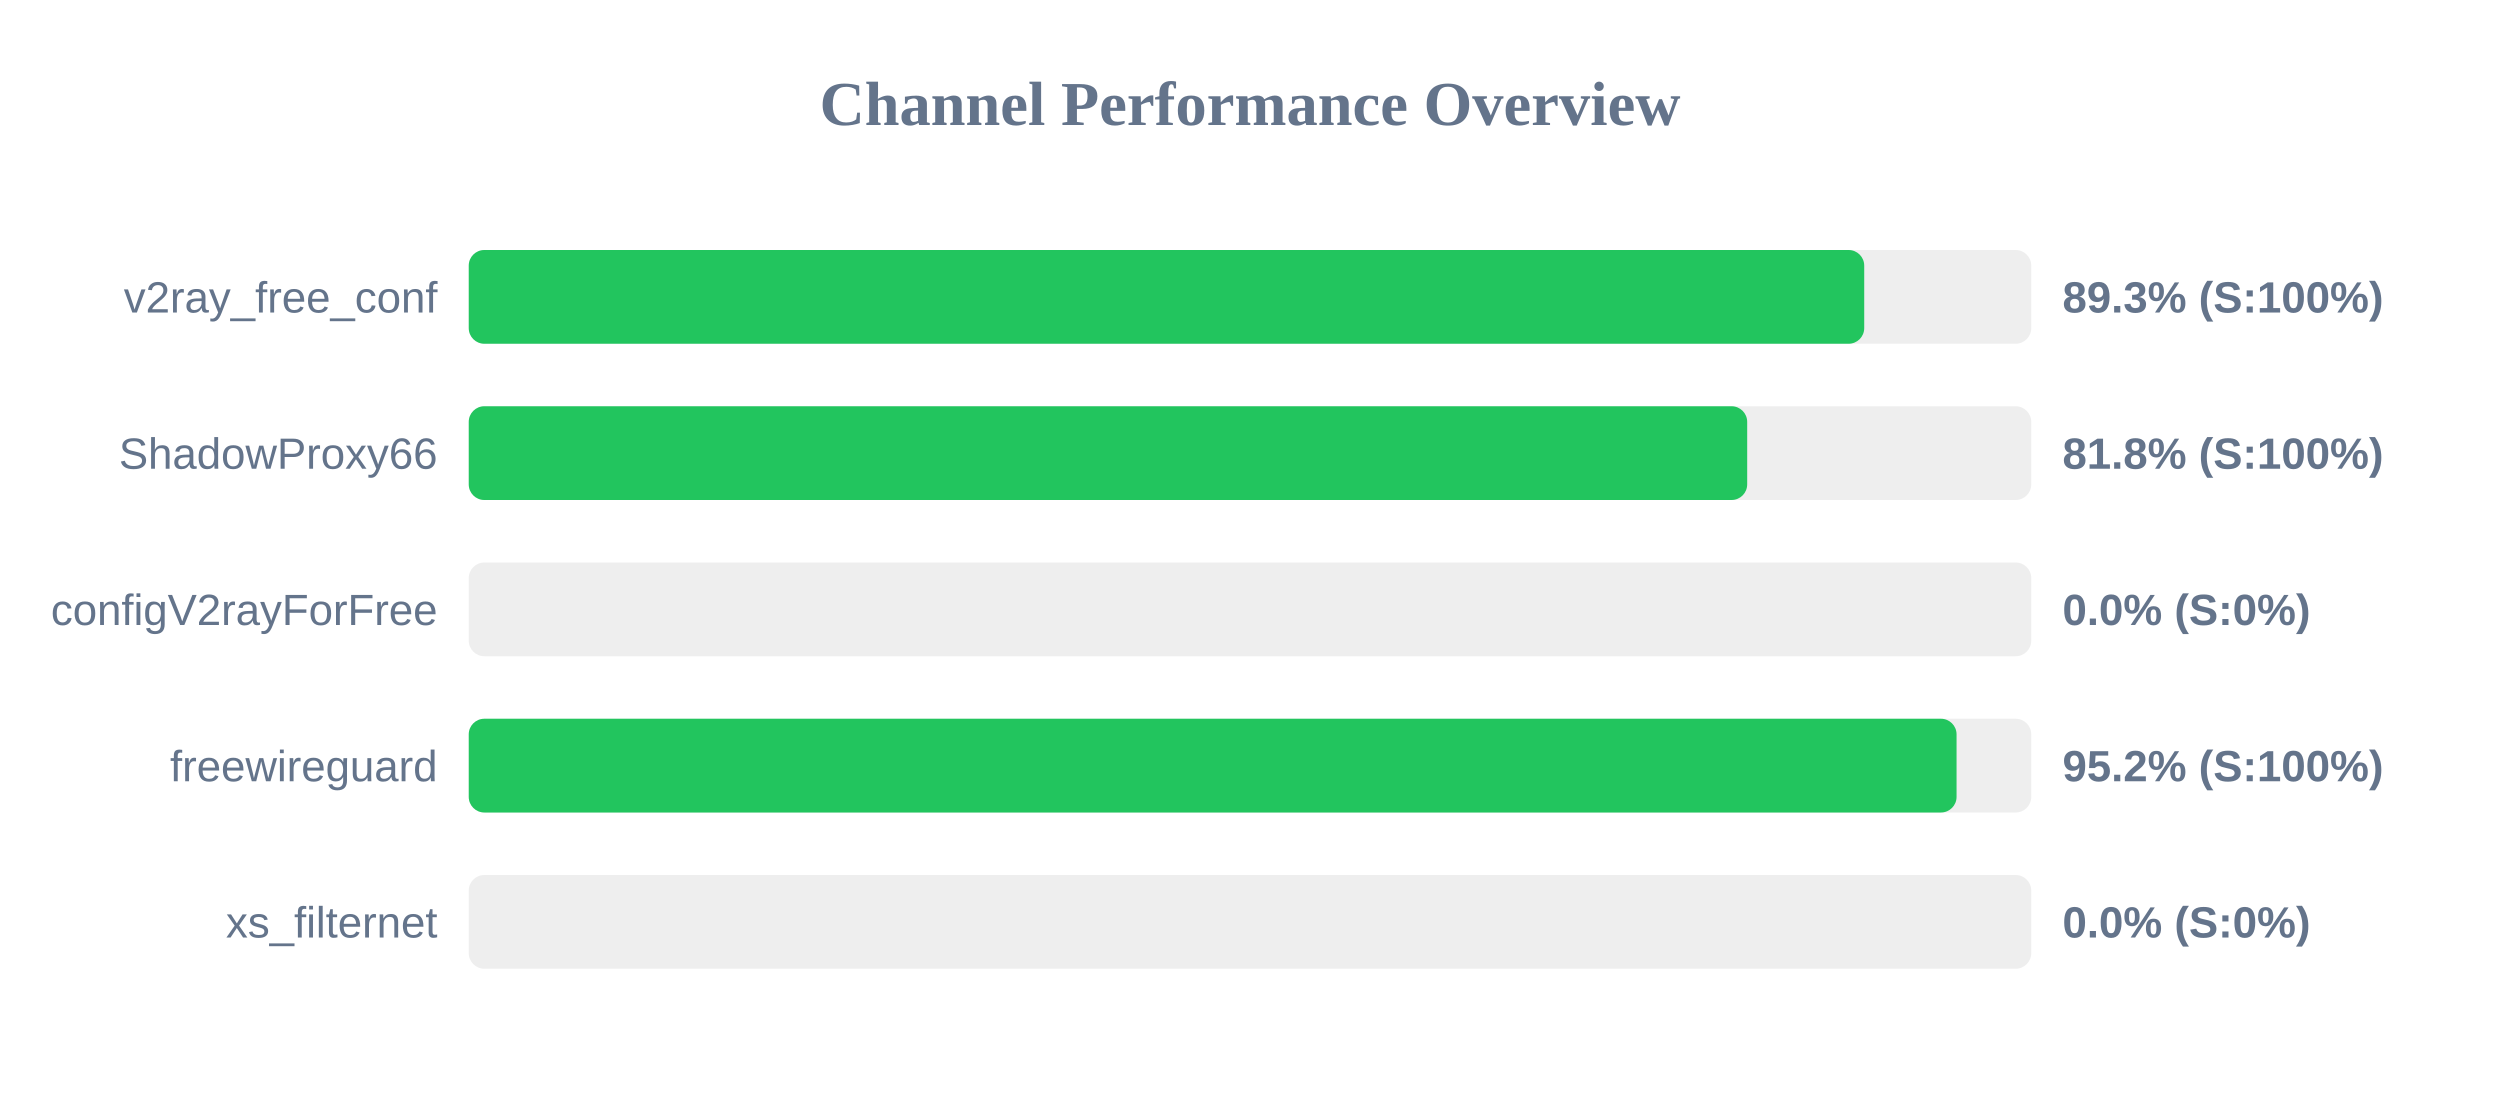
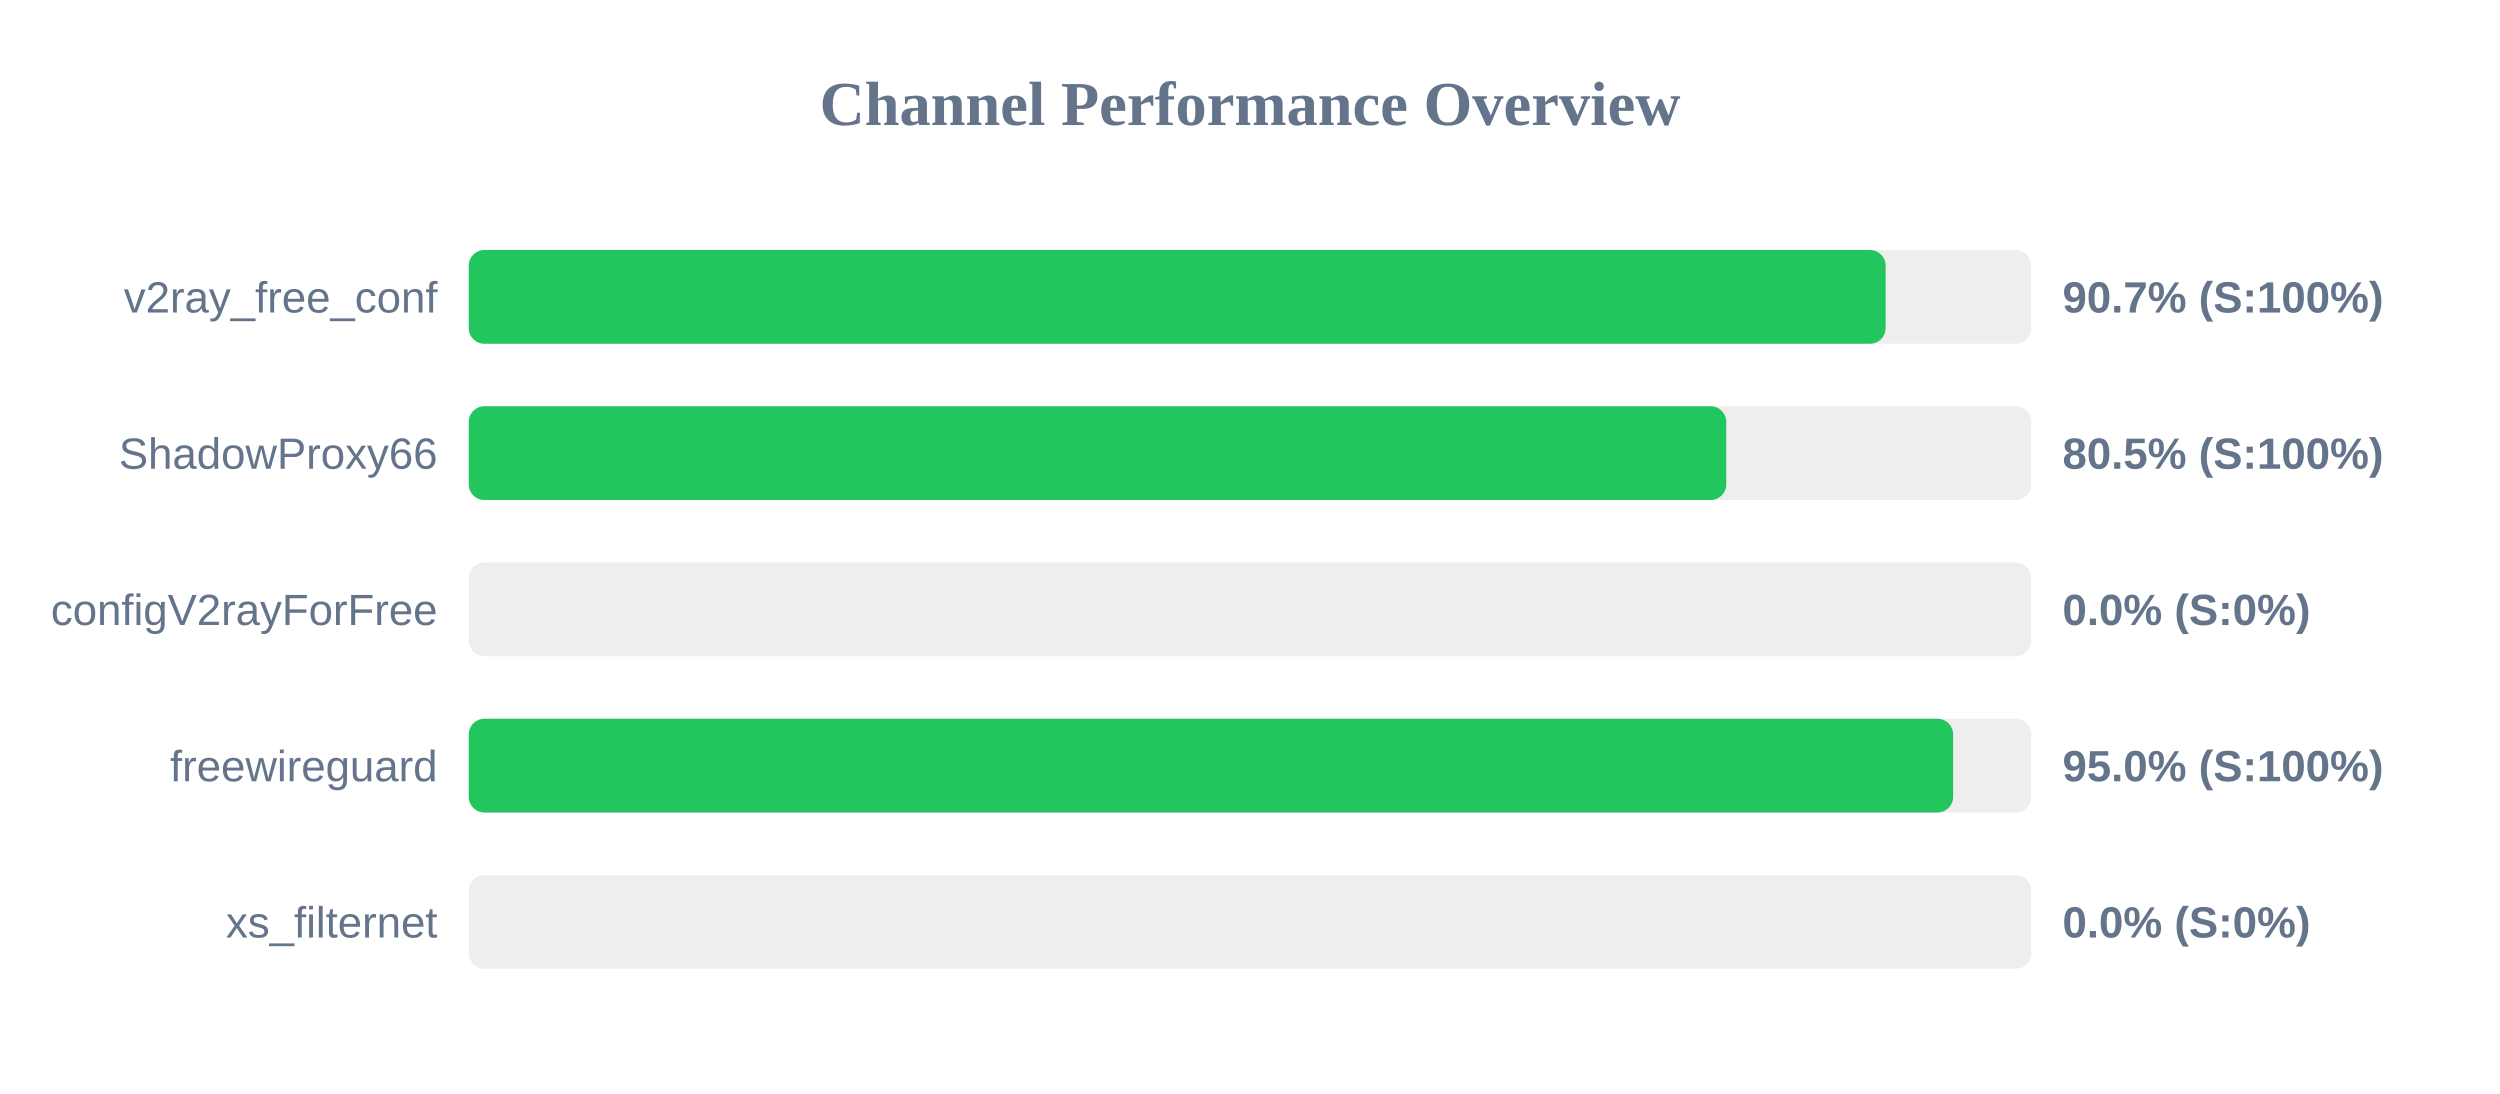
<svg xmlns="http://www.w3.org/2000/svg" width="800" height="350" version="1.1">
  <style>
        .row { font: 14px Arial; fill: #64748b; }
        .score { font: bold 14px Arial; fill: #64748b; }
    </style>
  <text x="400" y="40" text-anchor="middle" font-size="20px" font-weight="bold" fill="#64748b">Channel Performance Overview</text>
  <rect x="150" y="80" width="500" height="30" fill="#eee" rx="5" />
-   <rect x="150" y="80" width="446.55" height="30" fill="#22c55e" rx="5" />
+   <rect x="150" y="80" width="453.4" height="30" fill="#22c55e" rx="5" />
  <text x="140" y="100" text-anchor="end" class="row">v2ray_free_conf</text>
-   <text x="660" y="100" text-anchor="start" class="score">89.3% (S:100%)</text>
+   <text x="660" y="100" text-anchor="start" class="score">90.7% (S:100%)</text>
  <rect x="150" y="130" width="500" height="30" fill="#eee" rx="5" />
-   <rect x="150" y="130" width="409.1" height="30" fill="#22c55e" rx="5" />
+   <rect x="150" y="130" width="402.4" height="30" fill="#22c55e" rx="5" />
  <text x="140" y="150" text-anchor="end" class="row">ShadowProxy66</text>
-   <text x="660" y="150" text-anchor="start" class="score">81.8% (S:100%)</text>
+   <text x="660" y="150" text-anchor="start" class="score">80.5% (S:100%)</text>
  <rect x="150" y="180" width="500" height="30" fill="#eee" rx="5" />
  <rect x="150" y="180" width="0.0" height="30" fill="#ef4444" rx="5" />
  <text x="140" y="200" text-anchor="end" class="row">configV2rayForFree</text>
  <text x="660" y="200" text-anchor="start" class="score">0.0% (S:0%)</text>
  <rect x="150" y="230" width="500" height="30" fill="#eee" rx="5" />
-   <rect x="150" y="230" width="476.1" height="30" fill="#22c55e" rx="5" />
+   <rect x="150" y="230" width="475.0" height="30" fill="#22c55e" rx="5" />
  <text x="140" y="250" text-anchor="end" class="row">freewireguard</text>
-   <text x="660" y="250" text-anchor="start" class="score">95.2% (S:100%)</text>
+   <text x="660" y="250" text-anchor="start" class="score">95.0% (S:100%)</text>
  <rect x="150" y="280" width="500" height="30" fill="#eee" rx="5" />
  <rect x="150" y="280" width="0.0" height="30" fill="#ef4444" rx="5" />
  <text x="140" y="300" text-anchor="end" class="row">xs_filternet</text>
  <text x="660" y="300" text-anchor="start" class="score">0.0% (S:0%)</text>
</svg>
